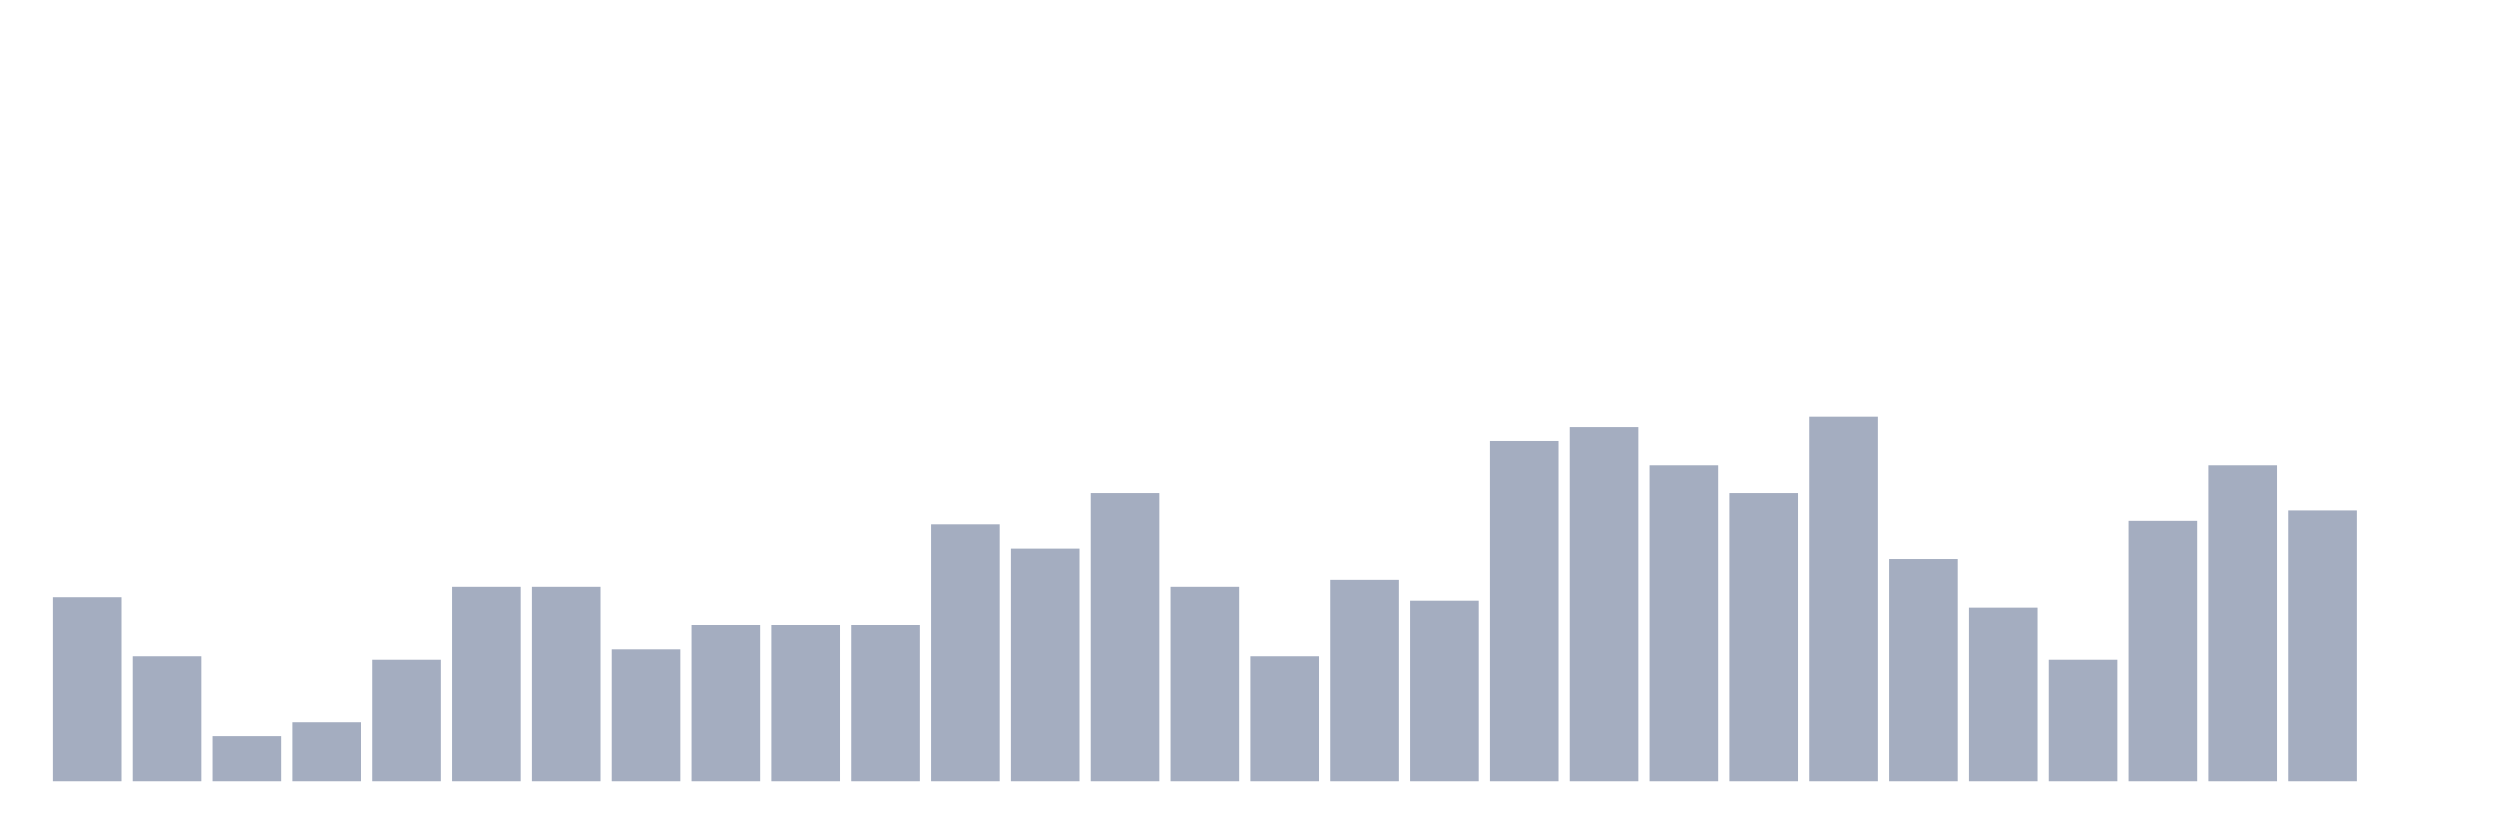
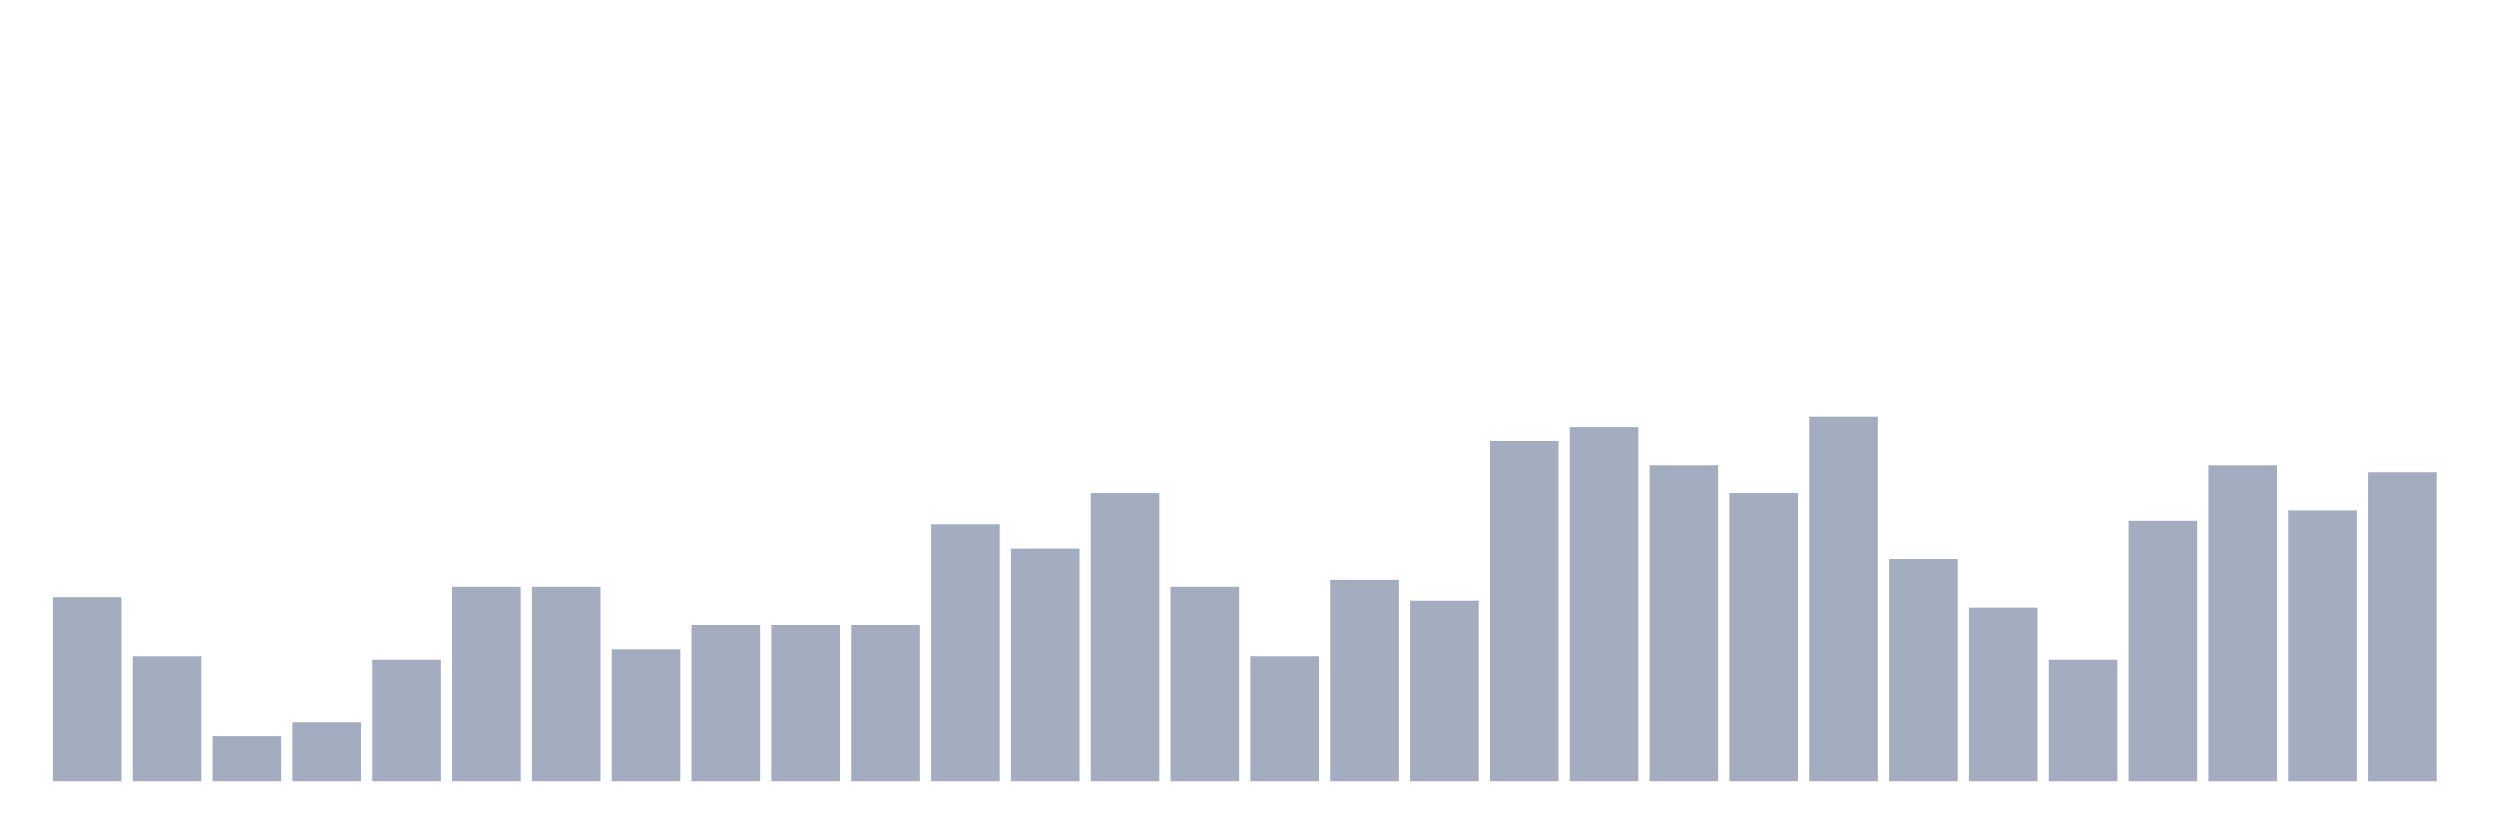
<svg xmlns="http://www.w3.org/2000/svg" viewBox="0 0 480 160">
  <g transform="translate(10,10)">
    <rect class="bar" x="0.153" width="13.175" y="104.667" height="35.333" fill="rgb(164,173,192)" />
    <rect class="bar" x="15.482" width="13.175" y="116" height="24" fill="rgb(164,173,192)" />
    <rect class="bar" x="30.81" width="13.175" y="131.333" height="8.667" fill="rgb(164,173,192)" />
    <rect class="bar" x="46.138" width="13.175" y="128.667" height="11.333" fill="rgb(164,173,192)" />
    <rect class="bar" x="61.466" width="13.175" y="116.667" height="23.333" fill="rgb(164,173,192)" />
    <rect class="bar" x="76.794" width="13.175" y="102.667" height="37.333" fill="rgb(164,173,192)" />
    <rect class="bar" x="92.123" width="13.175" y="102.667" height="37.333" fill="rgb(164,173,192)" />
    <rect class="bar" x="107.451" width="13.175" y="114.667" height="25.333" fill="rgb(164,173,192)" />
    <rect class="bar" x="122.779" width="13.175" y="110" height="30" fill="rgb(164,173,192)" />
    <rect class="bar" x="138.107" width="13.175" y="110" height="30" fill="rgb(164,173,192)" />
    <rect class="bar" x="153.436" width="13.175" y="110" height="30" fill="rgb(164,173,192)" />
    <rect class="bar" x="168.764" width="13.175" y="90.667" height="49.333" fill="rgb(164,173,192)" />
    <rect class="bar" x="184.092" width="13.175" y="95.333" height="44.667" fill="rgb(164,173,192)" />
    <rect class="bar" x="199.42" width="13.175" y="84.667" height="55.333" fill="rgb(164,173,192)" />
    <rect class="bar" x="214.748" width="13.175" y="102.667" height="37.333" fill="rgb(164,173,192)" />
    <rect class="bar" x="230.077" width="13.175" y="116" height="24" fill="rgb(164,173,192)" />
    <rect class="bar" x="245.405" width="13.175" y="101.333" height="38.667" fill="rgb(164,173,192)" />
    <rect class="bar" x="260.733" width="13.175" y="105.333" height="34.667" fill="rgb(164,173,192)" />
    <rect class="bar" x="276.061" width="13.175" y="74.667" height="65.333" fill="rgb(164,173,192)" />
    <rect class="bar" x="291.39" width="13.175" y="72" height="68" fill="rgb(164,173,192)" />
    <rect class="bar" x="306.718" width="13.175" y="79.333" height="60.667" fill="rgb(164,173,192)" />
    <rect class="bar" x="322.046" width="13.175" y="84.667" height="55.333" fill="rgb(164,173,192)" />
    <rect class="bar" x="337.374" width="13.175" y="70" height="70" fill="rgb(164,173,192)" />
    <rect class="bar" x="352.702" width="13.175" y="97.333" height="42.667" fill="rgb(164,173,192)" />
    <rect class="bar" x="368.031" width="13.175" y="106.667" height="33.333" fill="rgb(164,173,192)" />
    <rect class="bar" x="383.359" width="13.175" y="116.667" height="23.333" fill="rgb(164,173,192)" />
    <rect class="bar" x="398.687" width="13.175" y="90" height="50" fill="rgb(164,173,192)" />
    <rect class="bar" x="414.015" width="13.175" y="79.333" height="60.667" fill="rgb(164,173,192)" />
    <rect class="bar" x="429.344" width="13.175" y="88" height="52" fill="rgb(164,173,192)" />
-     <rect class="bar" x="444.672" width="13.175" y="140" height="0" fill="rgb(164,173,192)" />
+     <rect class="bar" x="444.672" width="13.175" y="80.667" height="59.333" fill="rgb(164,173,192)" />
  </g>
</svg>
